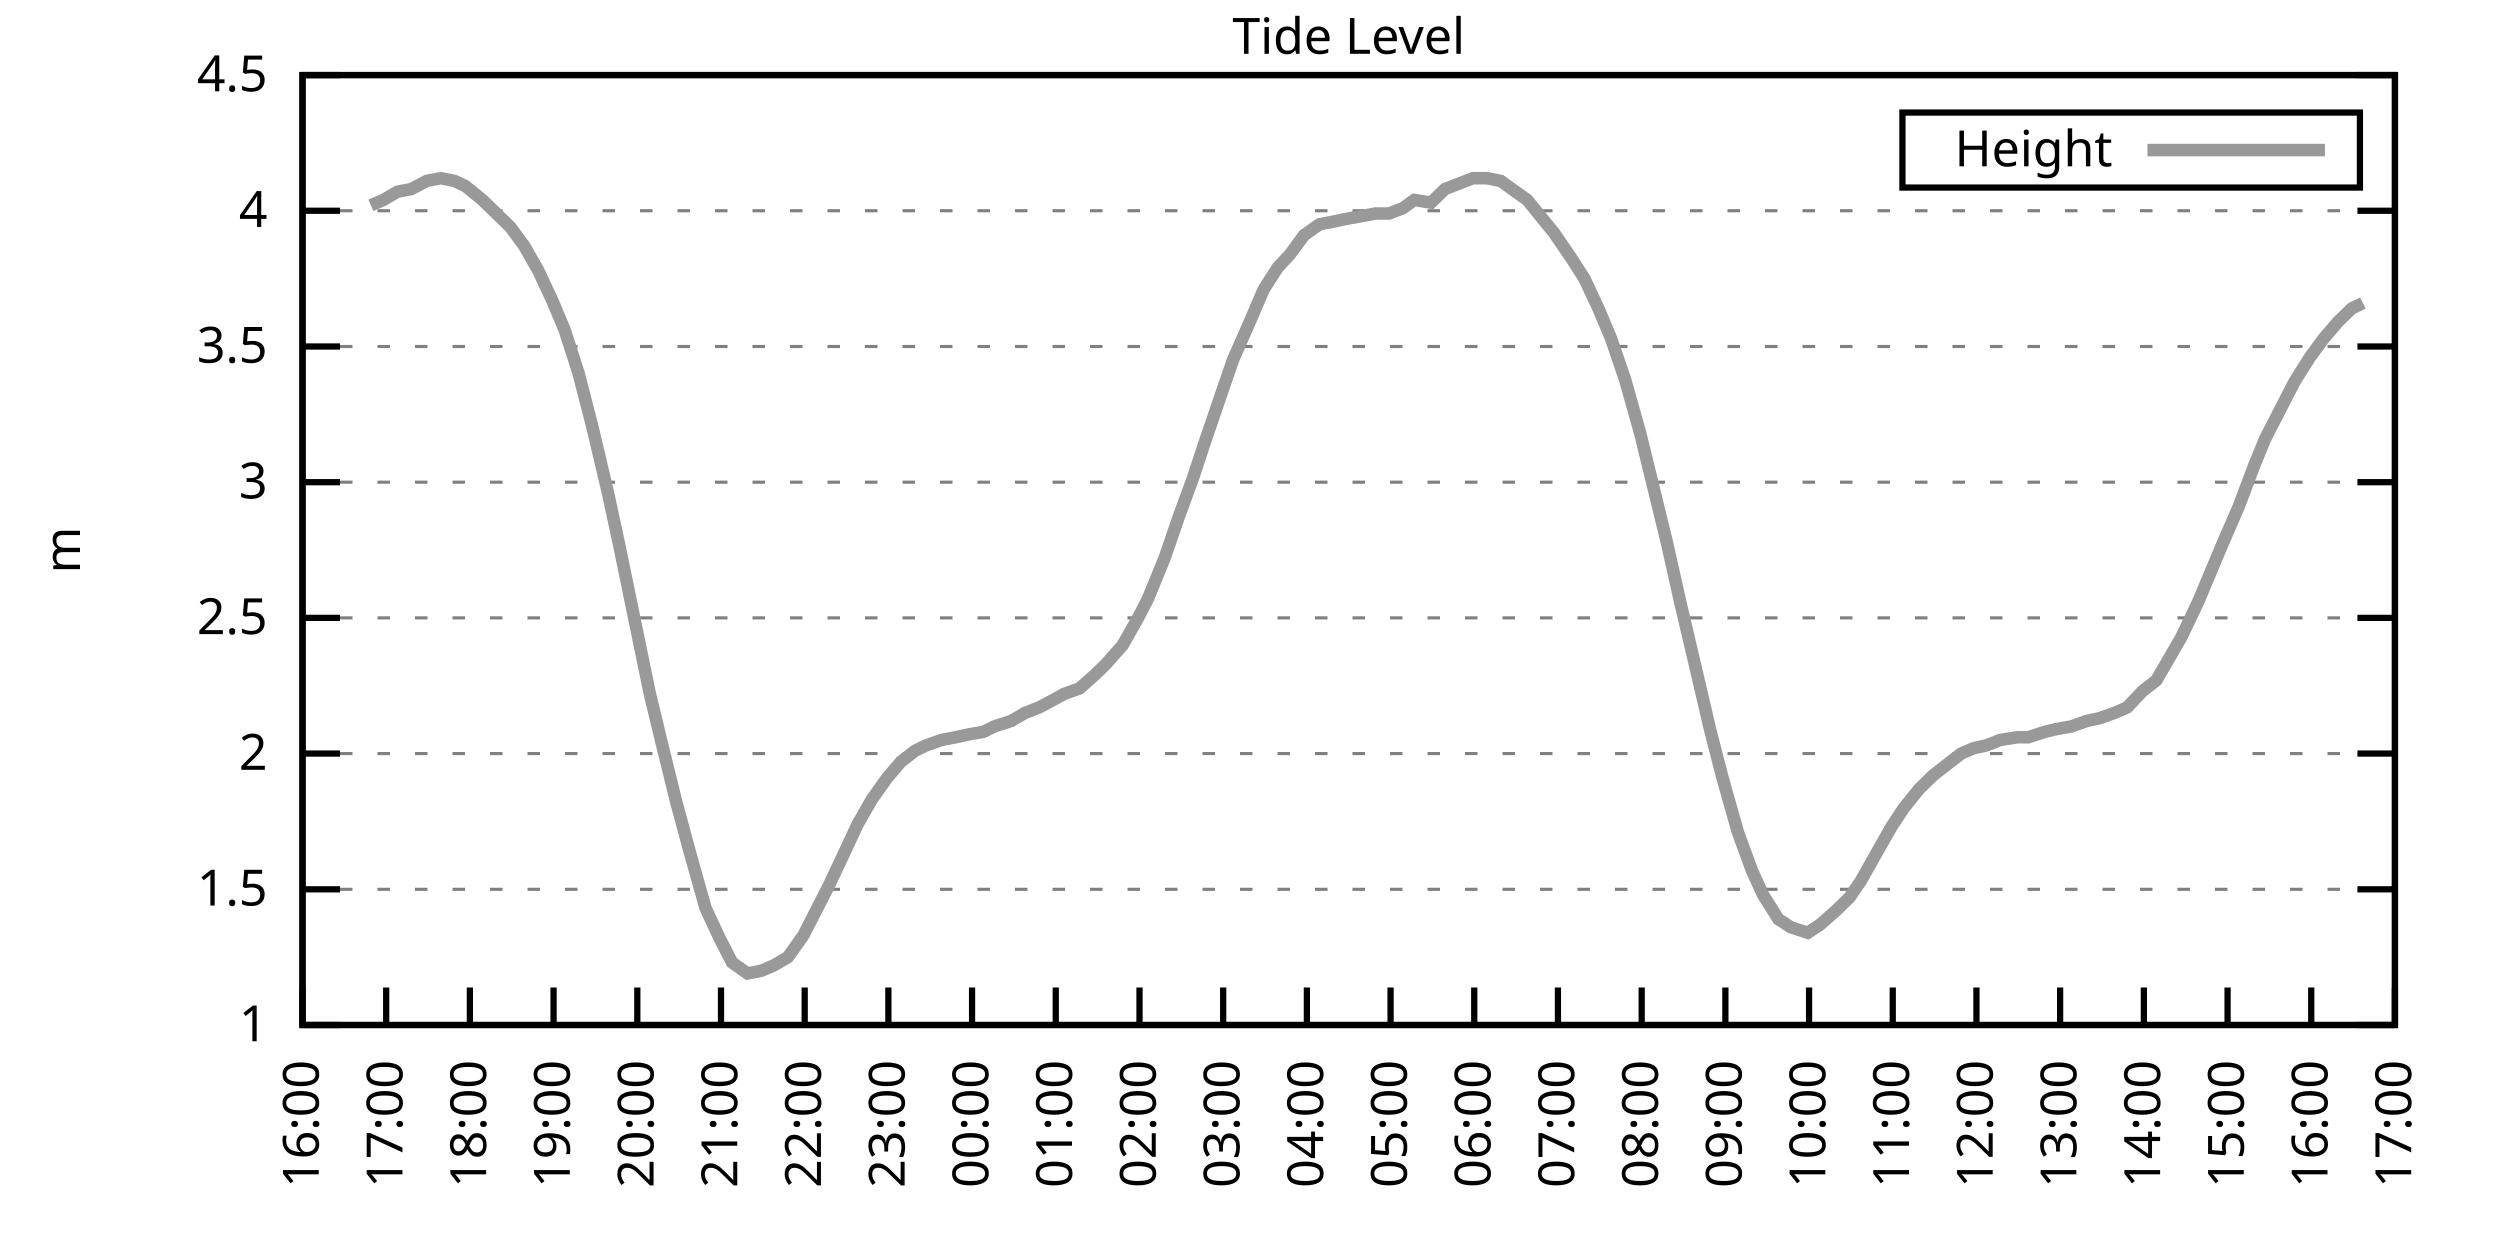
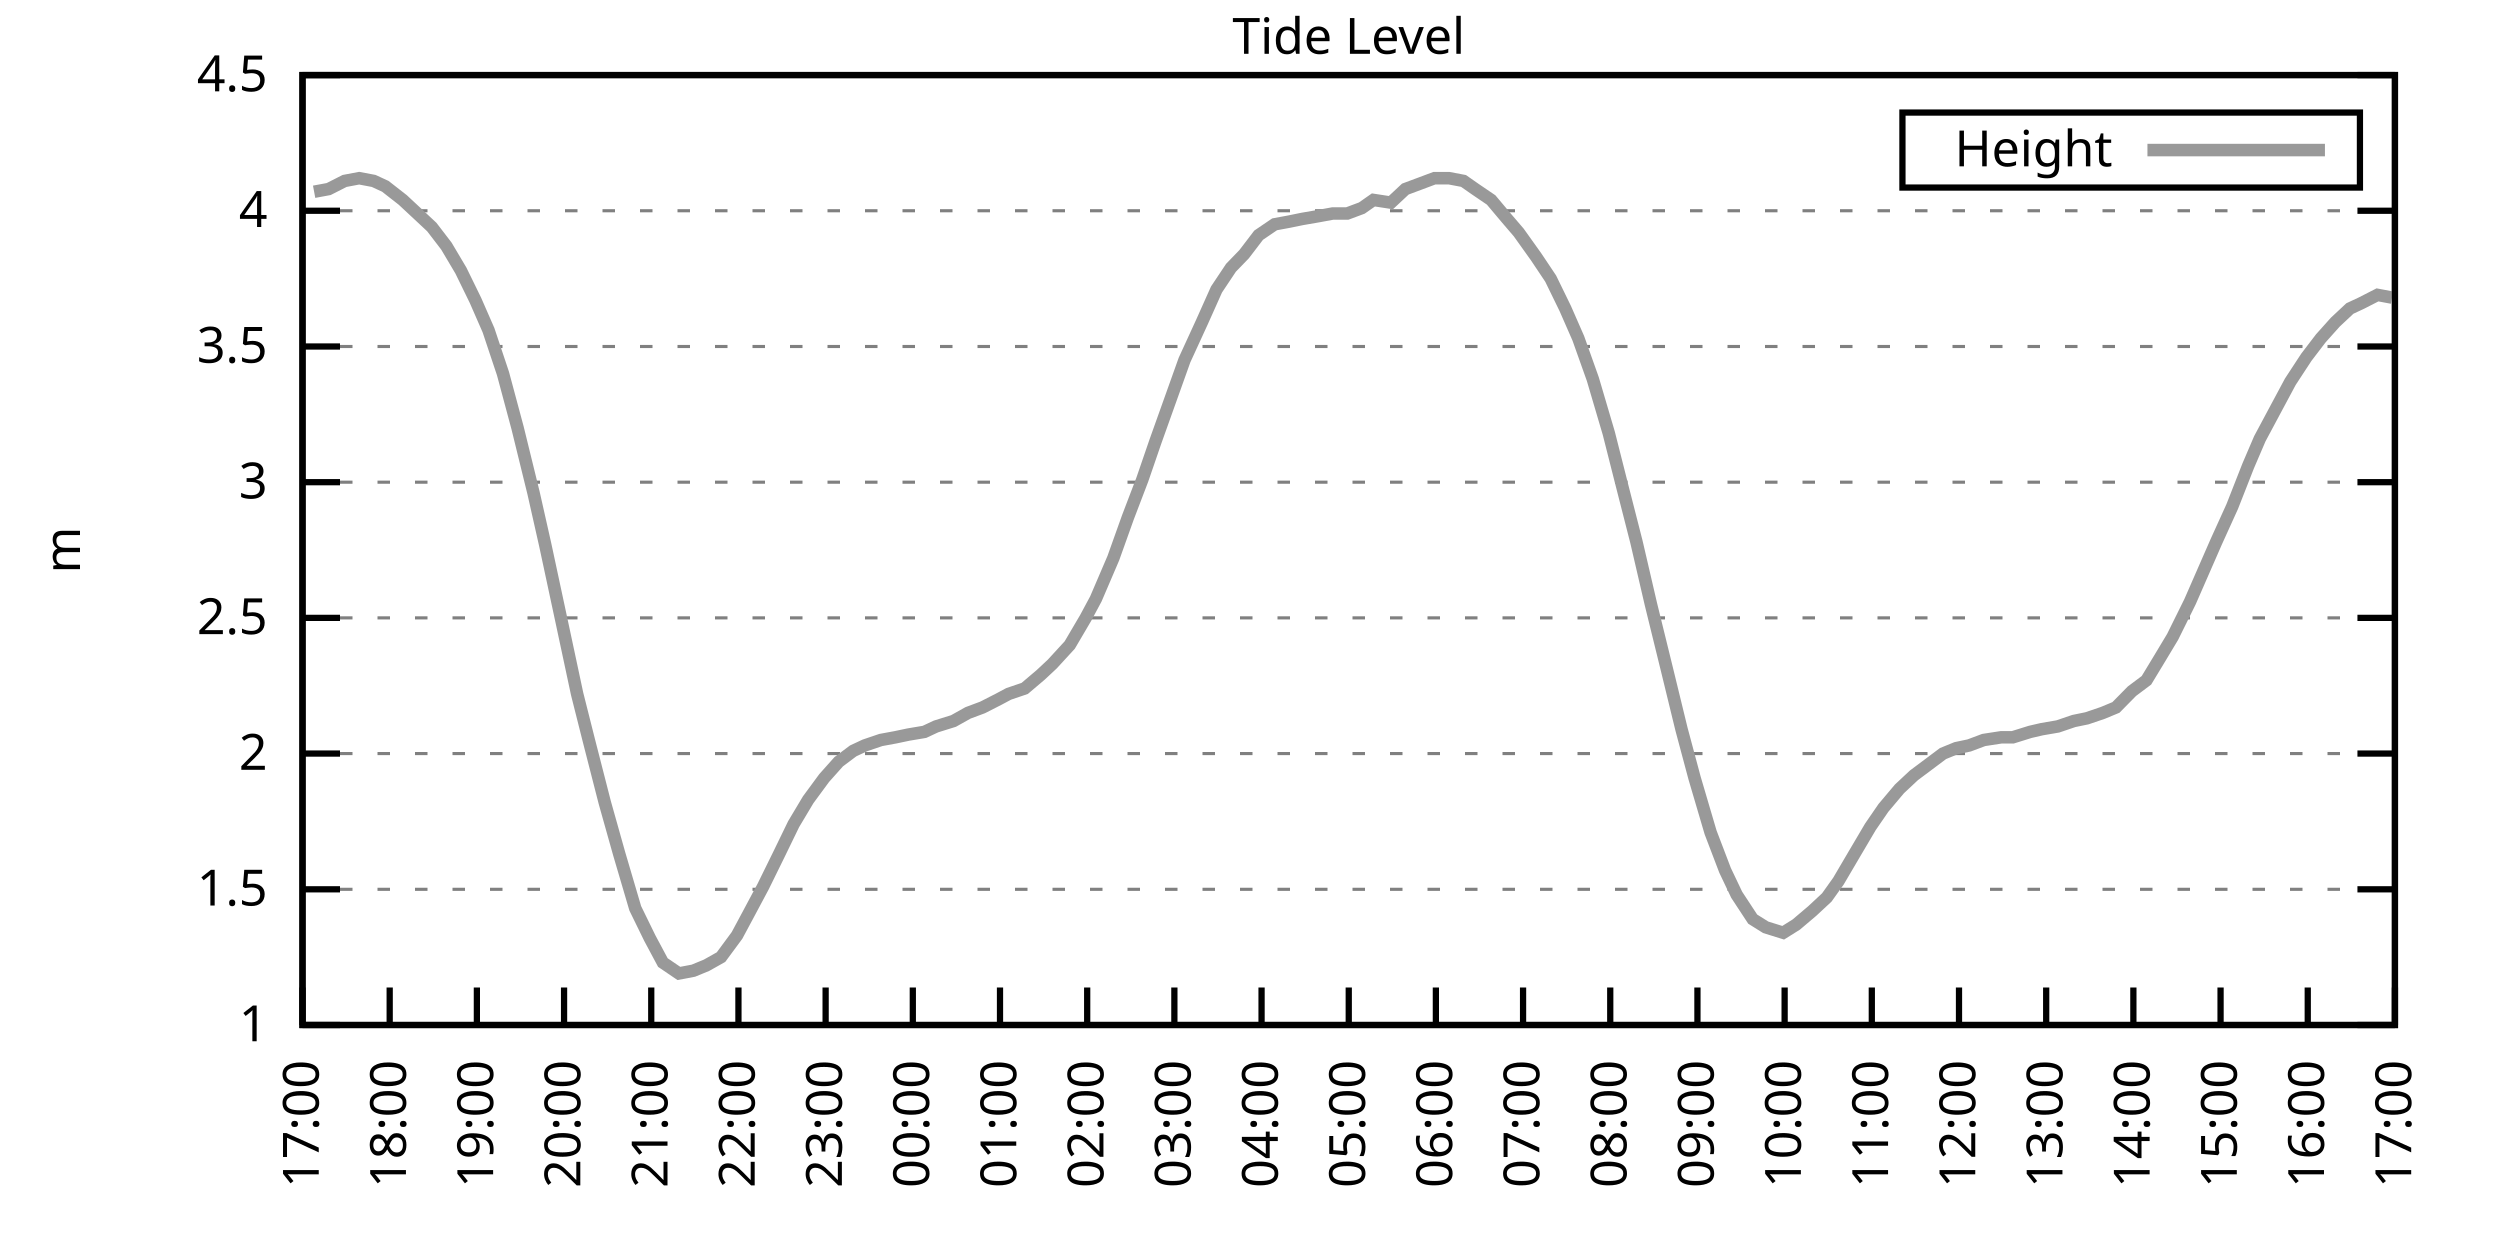
<svg xmlns="http://www.w3.org/2000/svg" xmlns:xlink="http://www.w3.org/1999/xlink" width="400" height="200" viewBox="0 0 400 200">
  <g id="gnuplot_canvas">
    <rect x="0" y="0" width="400" height="200" fill="none" />
    <defs>
      <circle id="gpDot" r="0.5" stroke-width="0.5" stroke="currentColor" />
      <path id="gpPt0" stroke-width="0.333" stroke="currentColor" d="M-1,0 h2 M0,-1 v2" />
      <path id="gpPt1" stroke-width="0.333" stroke="currentColor" d="M-1,-1 L1,1 M1,-1 L-1,1" />
      <path id="gpPt2" stroke-width="0.333" stroke="currentColor" d="M-1,0 L1,0 M0,-1 L0,1 M-1,-1 L1,1 M-1,1 L1,-1" />
      <rect id="gpPt3" stroke-width="0.333" stroke="currentColor" x="-1" y="-1" width="2" height="2" />
      <rect id="gpPt4" stroke-width="0.333" stroke="currentColor" fill="currentColor" x="-1" y="-1" width="2" height="2" />
      <circle id="gpPt5" stroke-width="0.333" stroke="currentColor" cx="0" cy="0" r="1" />
      <use xlink:href="#gpPt5" id="gpPt6" fill="currentColor" stroke="none" />
      <path id="gpPt7" stroke-width="0.333" stroke="currentColor" d="M0,-1.33 L-1.33,0.67 L1.33,0.67 z" />
      <use xlink:href="#gpPt7" id="gpPt8" fill="currentColor" stroke="none" />
      <use xlink:href="#gpPt7" id="gpPt9" stroke="currentColor" transform="rotate(180)" />
      <use xlink:href="#gpPt9" id="gpPt10" fill="currentColor" stroke="none" />
      <use xlink:href="#gpPt3" id="gpPt11" stroke="currentColor" transform="rotate(45)" />
      <use xlink:href="#gpPt11" id="gpPt12" fill="currentColor" stroke="none" />
      <path id="gpPt13" stroke-width="0.333" stroke="currentColor" d="M0,1.330 L1.265,0.411 L0.782,-1.067 L-0.782,-1.076 L-1.265,0.411 z" />
      <use xlink:href="#gpPt13" id="gpPt14" fill="currentColor" stroke="none" />
      <filter id="textbox" filterUnits="objectBoundingBox" x="0" y="0" height="1" width="1">
        <feFlood flood-color="white" flood-opacity="1" result="bgnd" />
        <feComposite in="SourceGraphic" in2="bgnd" operator="atop" />
      </filter>
      <filter id="greybox" filterUnits="objectBoundingBox" x="0" y="0" height="1" width="1">
        <feFlood flood-color="lightgrey" flood-opacity="1" result="grey" />
        <feComposite in="SourceGraphic" in2="grey" operator="atop" />
      </filter>
    </defs>
    <g fill="none" color="white" stroke="currentColor" stroke-width="1.00" stroke-linecap="butt" stroke-linejoin="miter">
</g>
    <g fill="none" color="black" stroke="currentColor" stroke-width="1.00" stroke-linecap="butt" stroke-linejoin="miter">
      <g stroke="none" shape-rendering="crispEdges">
        <polygon fill="rgb(255, 255, 255)" points="48.40,164.00 383.18,164.00 383.18,12.02 48.40,12.02 " />
      </g>
    </g>
    <g fill="none" color="black" stroke="currentColor" stroke-width="1.00" stroke-linecap="butt" stroke-linejoin="miter">
</g>
    <g fill="none" color="black" stroke="black" stroke-width="0.50" stroke-linecap="butt" stroke-linejoin="miter">
</g>
    <g fill="none" color="gray" stroke="currentColor" stroke-width="0.50" stroke-linecap="butt" stroke-linejoin="miter">
      <path stroke="gray" stroke-dasharray="2,4" class="gridline" d="M48.40,164.00 L383.19,164.00  " />
    </g>
    <g fill="none" color="gray" stroke="gray" stroke-width="1.00" stroke-linecap="butt" stroke-linejoin="miter">
</g>
    <g fill="none" color="black" stroke="currentColor" stroke-width="1.00" stroke-linecap="butt" stroke-linejoin="miter">
      <path stroke="black" d="M48.40,164.00 L54.40,164.00 M383.19,164.00 L377.19,164.00  " />
      <g transform="translate(42.80,166.60)" stroke="none" fill="black" font-family="Sans" font-size="8.00" text-anchor="end">
        <text>
          <tspan font-family="Sans"> 1</tspan>
        </text>
      </g>
    </g>
    <g fill="none" color="black" stroke="currentColor" stroke-width="1.00" stroke-linecap="butt" stroke-linejoin="miter">
</g>
    <g fill="none" color="black" stroke="black" stroke-width="0.50" stroke-linecap="butt" stroke-linejoin="miter">
</g>
    <g fill="none" color="gray" stroke="currentColor" stroke-width="0.50" stroke-linecap="butt" stroke-linejoin="miter">
      <path stroke="gray" stroke-dasharray="2,4" class="gridline" d="M48.40,142.29 L383.19,142.29  " />
    </g>
    <g fill="none" color="gray" stroke="gray" stroke-width="1.00" stroke-linecap="butt" stroke-linejoin="miter">
</g>
    <g fill="none" color="black" stroke="currentColor" stroke-width="1.00" stroke-linecap="butt" stroke-linejoin="miter">
      <path stroke="black" d="M48.40,142.29 L54.40,142.29 M383.19,142.29 L377.19,142.29  " />
      <g transform="translate(42.80,144.89)" stroke="none" fill="black" font-family="Sans" font-size="8.00" text-anchor="end">
        <text>
          <tspan font-family="Sans"> 1.5</tspan>
        </text>
      </g>
    </g>
    <g fill="none" color="black" stroke="currentColor" stroke-width="1.00" stroke-linecap="butt" stroke-linejoin="miter">
</g>
    <g fill="none" color="black" stroke="black" stroke-width="0.50" stroke-linecap="butt" stroke-linejoin="miter">
</g>
    <g fill="none" color="gray" stroke="currentColor" stroke-width="0.50" stroke-linecap="butt" stroke-linejoin="miter">
      <path stroke="gray" stroke-dasharray="2,4" class="gridline" d="M48.40,120.57 L383.19,120.57  " />
    </g>
    <g fill="none" color="gray" stroke="gray" stroke-width="1.00" stroke-linecap="butt" stroke-linejoin="miter">
</g>
    <g fill="none" color="black" stroke="currentColor" stroke-width="1.00" stroke-linecap="butt" stroke-linejoin="miter">
      <path stroke="black" d="M48.40,120.57 L54.40,120.57 M383.19,120.57 L377.19,120.57  " />
      <g transform="translate(42.80,123.17)" stroke="none" fill="black" font-family="Sans" font-size="8.00" text-anchor="end">
        <text>
          <tspan font-family="Sans"> 2</tspan>
        </text>
      </g>
    </g>
    <g fill="none" color="black" stroke="currentColor" stroke-width="1.00" stroke-linecap="butt" stroke-linejoin="miter">
</g>
    <g fill="none" color="black" stroke="black" stroke-width="0.50" stroke-linecap="butt" stroke-linejoin="miter">
</g>
    <g fill="none" color="gray" stroke="currentColor" stroke-width="0.50" stroke-linecap="butt" stroke-linejoin="miter">
      <path stroke="gray" stroke-dasharray="2,4" class="gridline" d="M48.40,98.86 L383.19,98.86  " />
    </g>
    <g fill="none" color="gray" stroke="gray" stroke-width="1.00" stroke-linecap="butt" stroke-linejoin="miter">
</g>
    <g fill="none" color="black" stroke="currentColor" stroke-width="1.00" stroke-linecap="butt" stroke-linejoin="miter">
      <path stroke="black" d="M48.40,98.86 L54.40,98.86 M383.19,98.86 L377.19,98.86  " />
      <g transform="translate(42.80,101.46)" stroke="none" fill="black" font-family="Sans" font-size="8.00" text-anchor="end">
        <text>
          <tspan font-family="Sans"> 2.5</tspan>
        </text>
      </g>
    </g>
    <g fill="none" color="black" stroke="currentColor" stroke-width="1.00" stroke-linecap="butt" stroke-linejoin="miter">
</g>
    <g fill="none" color="black" stroke="black" stroke-width="0.50" stroke-linecap="butt" stroke-linejoin="miter">
</g>
    <g fill="none" color="gray" stroke="currentColor" stroke-width="0.50" stroke-linecap="butt" stroke-linejoin="miter">
      <path stroke="gray" stroke-dasharray="2,4" class="gridline" d="M48.40,77.15 L383.19,77.15  " />
    </g>
    <g fill="none" color="gray" stroke="gray" stroke-width="1.00" stroke-linecap="butt" stroke-linejoin="miter">
</g>
    <g fill="none" color="black" stroke="currentColor" stroke-width="1.00" stroke-linecap="butt" stroke-linejoin="miter">
      <path stroke="black" d="M48.40,77.15 L54.40,77.15 M383.19,77.15 L377.19,77.15  " />
      <g transform="translate(42.80,79.75)" stroke="none" fill="black" font-family="Sans" font-size="8.00" text-anchor="end">
        <text>
          <tspan font-family="Sans"> 3</tspan>
        </text>
      </g>
    </g>
    <g fill="none" color="black" stroke="currentColor" stroke-width="1.00" stroke-linecap="butt" stroke-linejoin="miter">
</g>
    <g fill="none" color="black" stroke="black" stroke-width="0.50" stroke-linecap="butt" stroke-linejoin="miter">
</g>
    <g fill="none" color="gray" stroke="currentColor" stroke-width="0.50" stroke-linecap="butt" stroke-linejoin="miter">
      <path stroke="gray" stroke-dasharray="2,4" class="gridline" d="M48.40,55.44 L383.19,55.44  " />
    </g>
    <g fill="none" color="gray" stroke="gray" stroke-width="1.00" stroke-linecap="butt" stroke-linejoin="miter">
</g>
    <g fill="none" color="black" stroke="currentColor" stroke-width="1.00" stroke-linecap="butt" stroke-linejoin="miter">
      <path stroke="black" d="M48.40,55.44 L54.40,55.44 M383.19,55.44 L377.19,55.44  " />
      <g transform="translate(42.80,58.04)" stroke="none" fill="black" font-family="Sans" font-size="8.00" text-anchor="end">
        <text>
          <tspan font-family="Sans"> 3.5</tspan>
        </text>
      </g>
    </g>
    <g fill="none" color="black" stroke="currentColor" stroke-width="1.00" stroke-linecap="butt" stroke-linejoin="miter">
</g>
    <g fill="none" color="black" stroke="black" stroke-width="0.50" stroke-linecap="butt" stroke-linejoin="miter">
</g>
    <g fill="none" color="gray" stroke="currentColor" stroke-width="0.50" stroke-linecap="butt" stroke-linejoin="miter">
      <path stroke="gray" stroke-dasharray="2,4" class="gridline" d="M48.40,33.72 L383.19,33.72  " />
    </g>
    <g fill="none" color="gray" stroke="gray" stroke-width="1.00" stroke-linecap="butt" stroke-linejoin="miter">
</g>
    <g fill="none" color="black" stroke="currentColor" stroke-width="1.00" stroke-linecap="butt" stroke-linejoin="miter">
      <path stroke="black" d="M48.40,33.72 L54.40,33.72 M383.19,33.72 L377.19,33.72  " />
      <g transform="translate(42.80,36.32)" stroke="none" fill="black" font-family="Sans" font-size="8.00" text-anchor="end">
        <text>
          <tspan font-family="Sans"> 4</tspan>
        </text>
      </g>
    </g>
    <g fill="none" color="black" stroke="currentColor" stroke-width="1.00" stroke-linecap="butt" stroke-linejoin="miter">
</g>
    <g fill="none" color="black" stroke="black" stroke-width="0.50" stroke-linecap="butt" stroke-linejoin="miter">
</g>
    <g fill="none" color="gray" stroke="currentColor" stroke-width="0.50" stroke-linecap="butt" stroke-linejoin="miter">
      <path stroke="gray" stroke-dasharray="2,4" class="gridline" d="M48.40,12.01 L383.19,12.01  " />
    </g>
    <g fill="none" color="gray" stroke="gray" stroke-width="1.00" stroke-linecap="butt" stroke-linejoin="miter">
</g>
    <g fill="none" color="black" stroke="currentColor" stroke-width="1.00" stroke-linecap="butt" stroke-linejoin="miter">
      <path stroke="black" d="M48.40,12.01 L54.40,12.01 M383.19,12.01 L377.19,12.01  " />
      <g transform="translate(42.80,14.61)" stroke="none" fill="black" font-family="Sans" font-size="8.00" text-anchor="end">
        <text>
          <tspan font-family="Sans"> 4.5</tspan>
        </text>
      </g>
    </g>
    <g fill="none" color="black" stroke="currentColor" stroke-width="1.00" stroke-linecap="butt" stroke-linejoin="miter">
      <path stroke="black" d="M48.40,164.00 L48.40,158.00  " />
      <g transform="translate(51.00,169.60) rotate(270.00)" stroke="none" fill="black" font-family="Sans" font-size="8.00" text-anchor="end">
        <text>
-           <tspan font-family="Sans">16:00</tspan>
-         </text>
-       </g>
-     </g>
-     <g fill="none" color="black" stroke="currentColor" stroke-width="1.00" stroke-linecap="butt" stroke-linejoin="miter">
-       <path stroke="black" d="M61.79,164.00 L61.79,158.00  " />
-       <g transform="translate(64.39,169.60) rotate(270.00)" stroke="none" fill="black" font-family="Sans" font-size="8.00" text-anchor="end">
-         <text>
          <tspan font-family="Sans">17:00</tspan>
        </text>
      </g>
    </g>
    <g fill="none" color="black" stroke="currentColor" stroke-width="1.00" stroke-linecap="butt" stroke-linejoin="miter">
-       <path stroke="black" d="M75.18,164.00 L75.18,158.00  " />
-       <g transform="translate(77.78,169.60) rotate(270.00)" stroke="none" fill="black" font-family="Sans" font-size="8.00" text-anchor="end">
+       <path stroke="black" d="M62.35,164.00 L62.35,158.00  " />
+       <g transform="translate(64.95,169.60) rotate(270.00)" stroke="none" fill="black" font-family="Sans" font-size="8.00" text-anchor="end">
        <text>
          <tspan font-family="Sans">18:00</tspan>
        </text>
      </g>
    </g>
    <g fill="none" color="black" stroke="currentColor" stroke-width="1.00" stroke-linecap="butt" stroke-linejoin="miter">
-       <path stroke="black" d="M88.57,164.00 L88.57,158.00  " />
-       <g transform="translate(91.17,169.60) rotate(270.00)" stroke="none" fill="black" font-family="Sans" font-size="8.00" text-anchor="end">
+       <path stroke="black" d="M76.30,164.00 L76.30,158.00  " />
+       <g transform="translate(78.90,169.60) rotate(270.00)" stroke="none" fill="black" font-family="Sans" font-size="8.00" text-anchor="end">
        <text>
          <tspan font-family="Sans">19:00</tspan>
        </text>
      </g>
    </g>
    <g fill="none" color="black" stroke="currentColor" stroke-width="1.00" stroke-linecap="butt" stroke-linejoin="miter">
-       <path stroke="black" d="M101.97,164.00 L101.97,158.00  " />
-       <g transform="translate(104.57,169.60) rotate(270.00)" stroke="none" fill="black" font-family="Sans" font-size="8.00" text-anchor="end">
+       <path stroke="black" d="M90.25,164.00 L90.25,158.00  " />
+       <g transform="translate(92.85,169.60) rotate(270.00)" stroke="none" fill="black" font-family="Sans" font-size="8.00" text-anchor="end">
        <text>
          <tspan font-family="Sans">20:00</tspan>
        </text>
      </g>
    </g>
    <g fill="none" color="black" stroke="currentColor" stroke-width="1.00" stroke-linecap="butt" stroke-linejoin="miter">
-       <path stroke="black" d="M115.36,164.00 L115.36,158.00  " />
-       <g transform="translate(117.96,169.60) rotate(270.00)" stroke="none" fill="black" font-family="Sans" font-size="8.00" text-anchor="end">
+       <path stroke="black" d="M104.20,164.00 L104.20,158.00  " />
+       <g transform="translate(106.80,169.60) rotate(270.00)" stroke="none" fill="black" font-family="Sans" font-size="8.00" text-anchor="end">
        <text>
          <tspan font-family="Sans">21:00</tspan>
        </text>
      </g>
    </g>
    <g fill="none" color="black" stroke="currentColor" stroke-width="1.00" stroke-linecap="butt" stroke-linejoin="miter">
-       <path stroke="black" d="M128.75,164.00 L128.75,158.00  " />
-       <g transform="translate(131.35,169.60) rotate(270.00)" stroke="none" fill="black" font-family="Sans" font-size="8.00" text-anchor="end">
+       <path stroke="black" d="M118.15,164.00 L118.15,158.00  " />
+       <g transform="translate(120.75,169.60) rotate(270.00)" stroke="none" fill="black" font-family="Sans" font-size="8.00" text-anchor="end">
        <text>
          <tspan font-family="Sans">22:00</tspan>
        </text>
      </g>
    </g>
    <g fill="none" color="black" stroke="currentColor" stroke-width="1.00" stroke-linecap="butt" stroke-linejoin="miter">
-       <path stroke="black" d="M142.14,164.00 L142.14,158.00  " />
-       <g transform="translate(144.74,169.60) rotate(270.00)" stroke="none" fill="black" font-family="Sans" font-size="8.00" text-anchor="end">
+       <path stroke="black" d="M132.10,164.00 L132.10,158.00  " />
+       <g transform="translate(134.70,169.60) rotate(270.00)" stroke="none" fill="black" font-family="Sans" font-size="8.00" text-anchor="end">
        <text>
          <tspan font-family="Sans">23:00</tspan>
        </text>
      </g>
    </g>
    <g fill="none" color="black" stroke="currentColor" stroke-width="1.00" stroke-linecap="butt" stroke-linejoin="miter">
-       <path stroke="black" d="M155.53,164.00 L155.53,158.00  " />
-       <g transform="translate(158.13,169.60) rotate(270.00)" stroke="none" fill="black" font-family="Sans" font-size="8.00" text-anchor="end">
+       <path stroke="black" d="M146.05,164.00 L146.05,158.00  " />
+       <g transform="translate(148.65,169.60) rotate(270.00)" stroke="none" fill="black" font-family="Sans" font-size="8.00" text-anchor="end">
        <text>
          <tspan font-family="Sans">00:00</tspan>
        </text>
      </g>
    </g>
    <g fill="none" color="black" stroke="currentColor" stroke-width="1.00" stroke-linecap="butt" stroke-linejoin="miter">
-       <path stroke="black" d="M168.92,164.00 L168.92,158.00  " />
-       <g transform="translate(171.52,169.60) rotate(270.00)" stroke="none" fill="black" font-family="Sans" font-size="8.00" text-anchor="end">
+       <path stroke="black" d="M160.00,164.00 L160.00,158.00  " />
+       <g transform="translate(162.60,169.60) rotate(270.00)" stroke="none" fill="black" font-family="Sans" font-size="8.00" text-anchor="end">
        <text>
          <tspan font-family="Sans">01:00</tspan>
        </text>
      </g>
    </g>
    <g fill="none" color="black" stroke="currentColor" stroke-width="1.00" stroke-linecap="butt" stroke-linejoin="miter">
-       <path stroke="black" d="M182.32,164.00 L182.32,158.00  " />
-       <g transform="translate(184.92,169.60) rotate(270.00)" stroke="none" fill="black" font-family="Sans" font-size="8.00" text-anchor="end">
+       <path stroke="black" d="M173.95,164.00 L173.95,158.00  " />
+       <g transform="translate(176.55,169.60) rotate(270.00)" stroke="none" fill="black" font-family="Sans" font-size="8.00" text-anchor="end">
        <text>
          <tspan font-family="Sans">02:00</tspan>
        </text>
      </g>
    </g>
    <g fill="none" color="black" stroke="currentColor" stroke-width="1.00" stroke-linecap="butt" stroke-linejoin="miter">
-       <path stroke="black" d="M195.71,164.00 L195.71,158.00  " />
-       <g transform="translate(198.31,169.60) rotate(270.00)" stroke="none" fill="black" font-family="Sans" font-size="8.00" text-anchor="end">
+       <path stroke="black" d="M187.90,164.00 L187.90,158.00  " />
+       <g transform="translate(190.50,169.60) rotate(270.00)" stroke="none" fill="black" font-family="Sans" font-size="8.00" text-anchor="end">
        <text>
          <tspan font-family="Sans">03:00</tspan>
        </text>
      </g>
    </g>
    <g fill="none" color="black" stroke="currentColor" stroke-width="1.00" stroke-linecap="butt" stroke-linejoin="miter">
-       <path stroke="black" d="M209.10,164.00 L209.10,158.00  " />
-       <g transform="translate(211.70,169.60) rotate(270.00)" stroke="none" fill="black" font-family="Sans" font-size="8.00" text-anchor="end">
+       <path stroke="black" d="M201.85,164.00 L201.85,158.00  " />
+       <g transform="translate(204.45,169.60) rotate(270.00)" stroke="none" fill="black" font-family="Sans" font-size="8.00" text-anchor="end">
        <text>
          <tspan font-family="Sans">04:00</tspan>
        </text>
      </g>
    </g>
    <g fill="none" color="black" stroke="currentColor" stroke-width="1.00" stroke-linecap="butt" stroke-linejoin="miter">
-       <path stroke="black" d="M222.49,164.00 L222.49,158.00  " />
-       <g transform="translate(225.09,169.60) rotate(270.00)" stroke="none" fill="black" font-family="Sans" font-size="8.00" text-anchor="end">
+       <path stroke="black" d="M215.80,164.00 L215.80,158.00  " />
+       <g transform="translate(218.40,169.60) rotate(270.00)" stroke="none" fill="black" font-family="Sans" font-size="8.00" text-anchor="end">
        <text>
          <tspan font-family="Sans">05:00</tspan>
        </text>
      </g>
    </g>
    <g fill="none" color="black" stroke="currentColor" stroke-width="1.00" stroke-linecap="butt" stroke-linejoin="miter">
-       <path stroke="black" d="M235.88,164.00 L235.88,158.00  " />
-       <g transform="translate(238.48,169.60) rotate(270.00)" stroke="none" fill="black" font-family="Sans" font-size="8.00" text-anchor="end">
+       <path stroke="black" d="M229.74,164.00 L229.74,158.00  " />
+       <g transform="translate(232.34,169.60) rotate(270.00)" stroke="none" fill="black" font-family="Sans" font-size="8.00" text-anchor="end">
        <text>
          <tspan font-family="Sans">06:00</tspan>
        </text>
      </g>
    </g>
    <g fill="none" color="black" stroke="currentColor" stroke-width="1.00" stroke-linecap="butt" stroke-linejoin="miter">
-       <path stroke="black" d="M249.27,164.00 L249.27,158.00  " />
-       <g transform="translate(251.87,169.60) rotate(270.00)" stroke="none" fill="black" font-family="Sans" font-size="8.00" text-anchor="end">
+       <path stroke="black" d="M243.69,164.00 L243.69,158.00  " />
+       <g transform="translate(246.29,169.60) rotate(270.00)" stroke="none" fill="black" font-family="Sans" font-size="8.00" text-anchor="end">
        <text>
          <tspan font-family="Sans">07:00</tspan>
        </text>
      </g>
    </g>
    <g fill="none" color="black" stroke="currentColor" stroke-width="1.00" stroke-linecap="butt" stroke-linejoin="miter">
-       <path stroke="black" d="M262.67,164.00 L262.67,158.00  " />
-       <g transform="translate(265.27,169.60) rotate(270.00)" stroke="none" fill="black" font-family="Sans" font-size="8.00" text-anchor="end">
+       <path stroke="black" d="M257.64,164.00 L257.64,158.00  " />
+       <g transform="translate(260.24,169.60) rotate(270.00)" stroke="none" fill="black" font-family="Sans" font-size="8.00" text-anchor="end">
        <text>
          <tspan font-family="Sans">08:00</tspan>
        </text>
      </g>
    </g>
    <g fill="none" color="black" stroke="currentColor" stroke-width="1.00" stroke-linecap="butt" stroke-linejoin="miter">
-       <path stroke="black" d="M276.06,164.00 L276.06,158.00  " />
-       <g transform="translate(278.66,169.60) rotate(270.00)" stroke="none" fill="black" font-family="Sans" font-size="8.00" text-anchor="end">
+       <path stroke="black" d="M271.59,164.00 L271.59,158.00  " />
+       <g transform="translate(274.19,169.60) rotate(270.00)" stroke="none" fill="black" font-family="Sans" font-size="8.00" text-anchor="end">
        <text>
          <tspan font-family="Sans">09:00</tspan>
        </text>
      </g>
    </g>
    <g fill="none" color="black" stroke="currentColor" stroke-width="1.00" stroke-linecap="butt" stroke-linejoin="miter">
-       <path stroke="black" d="M289.45,164.00 L289.45,158.00  " />
-       <g transform="translate(292.05,169.60) rotate(270.00)" stroke="none" fill="black" font-family="Sans" font-size="8.00" text-anchor="end">
+       <path stroke="black" d="M285.54,164.00 L285.54,158.00  " />
+       <g transform="translate(288.14,169.60) rotate(270.00)" stroke="none" fill="black" font-family="Sans" font-size="8.00" text-anchor="end">
        <text>
          <tspan font-family="Sans">10:00</tspan>
        </text>
      </g>
    </g>
    <g fill="none" color="black" stroke="currentColor" stroke-width="1.00" stroke-linecap="butt" stroke-linejoin="miter">
-       <path stroke="black" d="M302.84,164.00 L302.84,158.00  " />
-       <g transform="translate(305.44,169.60) rotate(270.00)" stroke="none" fill="black" font-family="Sans" font-size="8.00" text-anchor="end">
+       <path stroke="black" d="M299.49,164.00 L299.49,158.00  " />
+       <g transform="translate(302.09,169.60) rotate(270.00)" stroke="none" fill="black" font-family="Sans" font-size="8.00" text-anchor="end">
        <text>
          <tspan font-family="Sans">11:00</tspan>
        </text>
      </g>
    </g>
    <g fill="none" color="black" stroke="currentColor" stroke-width="1.00" stroke-linecap="butt" stroke-linejoin="miter">
-       <path stroke="black" d="M316.23,164.00 L316.23,158.00  " />
-       <g transform="translate(318.83,169.60) rotate(270.00)" stroke="none" fill="black" font-family="Sans" font-size="8.00" text-anchor="end">
+       <path stroke="black" d="M313.44,164.00 L313.44,158.00  " />
+       <g transform="translate(316.04,169.60) rotate(270.00)" stroke="none" fill="black" font-family="Sans" font-size="8.00" text-anchor="end">
        <text>
          <tspan font-family="Sans">12:00</tspan>
        </text>
      </g>
    </g>
    <g fill="none" color="black" stroke="currentColor" stroke-width="1.00" stroke-linecap="butt" stroke-linejoin="miter">
-       <path stroke="black" d="M329.62,164.00 L329.62,158.00  " />
-       <g transform="translate(332.22,169.60) rotate(270.00)" stroke="none" fill="black" font-family="Sans" font-size="8.00" text-anchor="end">
+       <path stroke="black" d="M327.39,164.00 L327.39,158.00  " />
+       <g transform="translate(329.99,169.60) rotate(270.00)" stroke="none" fill="black" font-family="Sans" font-size="8.00" text-anchor="end">
        <text>
          <tspan font-family="Sans">13:00</tspan>
        </text>
      </g>
    </g>
    <g fill="none" color="black" stroke="currentColor" stroke-width="1.00" stroke-linecap="butt" stroke-linejoin="miter">
-       <path stroke="black" d="M343.02,164.00 L343.02,158.00  " />
-       <g transform="translate(345.62,169.60) rotate(270.00)" stroke="none" fill="black" font-family="Sans" font-size="8.00" text-anchor="end">
+       <path stroke="black" d="M341.34,164.00 L341.34,158.00  " />
+       <g transform="translate(343.94,169.60) rotate(270.00)" stroke="none" fill="black" font-family="Sans" font-size="8.00" text-anchor="end">
        <text>
          <tspan font-family="Sans">14:00</tspan>
        </text>
      </g>
    </g>
    <g fill="none" color="black" stroke="currentColor" stroke-width="1.00" stroke-linecap="butt" stroke-linejoin="miter">
-       <path stroke="black" d="M356.41,164.00 L356.41,158.00  " />
-       <g transform="translate(359.01,169.60) rotate(270.00)" stroke="none" fill="black" font-family="Sans" font-size="8.00" text-anchor="end">
+       <path stroke="black" d="M355.29,164.00 L355.29,158.00  " />
+       <g transform="translate(357.89,169.60) rotate(270.00)" stroke="none" fill="black" font-family="Sans" font-size="8.00" text-anchor="end">
        <text>
          <tspan font-family="Sans">15:00</tspan>
        </text>
      </g>
    </g>
    <g fill="none" color="black" stroke="currentColor" stroke-width="1.00" stroke-linecap="butt" stroke-linejoin="miter">
-       <path stroke="black" d="M369.80,164.00 L369.80,158.00  " />
-       <g transform="translate(372.40,169.60) rotate(270.00)" stroke="none" fill="black" font-family="Sans" font-size="8.00" text-anchor="end">
+       <path stroke="black" d="M369.24,164.00 L369.24,158.00  " />
+       <g transform="translate(371.84,169.60) rotate(270.00)" stroke="none" fill="black" font-family="Sans" font-size="8.00" text-anchor="end">
        <text>
          <tspan font-family="Sans">16:00</tspan>
        </text>
      </g>
    </g>
    <g fill="none" color="black" stroke="currentColor" stroke-width="1.00" stroke-linecap="butt" stroke-linejoin="miter">
      <path stroke="black" d="M383.19,164.00 L383.19,158.00  " />
      <g transform="translate(385.79,169.60) rotate(270.00)" stroke="none" fill="black" font-family="Sans" font-size="8.00" text-anchor="end">
        <text>
          <tspan font-family="Sans">17:00</tspan>
        </text>
      </g>
    </g>
    <g fill="none" color="black" stroke="currentColor" stroke-width="1.00" stroke-linecap="butt" stroke-linejoin="miter">
</g>
    <g fill="none" color="black" stroke="currentColor" stroke-width="1.00" stroke-linecap="butt" stroke-linejoin="miter">
      <path stroke="black" d="M48.40,12.01 L48.40,164.00 L383.19,164.00 L383.19,12.01 L48.40,12.01 Z  " />
    </g>
    <g fill="none" color="black" stroke="currentColor" stroke-width="1.00" stroke-linecap="butt" stroke-linejoin="miter">
</g>
    <g fill="none" color="black" stroke="currentColor" stroke-width="1.00" stroke-linecap="butt" stroke-linejoin="miter">
      <path stroke="black" d="M304.39,30.01 L304.39,18.01 L377.59,18.01 L377.59,30.01 L304.39,30.01 Z  " />
    </g>
    <g id="Tide_level_plot_1">
      <g fill="none" color="white" stroke="black" stroke-width="2.00" stroke-linecap="butt" stroke-linejoin="miter">
</g>
      <g fill="none" color="black" stroke="currentColor" stroke-width="2.00" stroke-linecap="butt" stroke-linejoin="miter">
        <g transform="translate(337.99,26.61)" stroke="none" fill="black" font-family="Sans" font-size="8.00" text-anchor="end">
          <text>
            <tspan font-family="Sans">Height</tspan>
          </text>
        </g>
      </g>
      <g fill="none" color="black" stroke="currentColor" stroke-width="2.00" stroke-linecap="butt" stroke-linejoin="miter">
-         <path stroke="rgb(153, 153, 153)" d="M343.59,24.01 L371.99,24.01 M59.34,32.85 L61.35,31.99 L63.58,30.68 L65.81,30.25 L68.26,28.95 L70.50,28.51   L72.73,28.95 L74.51,29.81 L77.19,31.99 L79.42,34.16 L81.66,36.33 L83.89,39.37 L86.12,43.28 L88.35,48.05   L90.36,52.83 L92.59,59.78 L94.82,68.46 L97.28,78.89 L99.06,87.14 L101.74,100.16 L103.98,111.02 L105.76,118.40   L108.22,128.39 L110.45,136.64 L112.90,145.33 L115.13,150.10 L117.14,154.01 L119.60,155.75 L121.83,155.31 L123.84,154.45   L126.07,153.14 L128.53,149.67 L130.31,146.20 L132.54,141.85 L135.00,136.64 L137.23,131.86 L139.46,127.96 L141.92,124.48   L144.15,121.88 L146.38,120.14 L148.17,119.27 L150.62,118.40 L152.85,117.97 L154.86,117.53 L157.32,117.10 L159.10,116.23   L161.78,115.36 L164.01,114.06 L166.25,113.19 L168.70,111.89 L170.26,111.02 L172.72,110.15 L175.17,107.98 L176.96,106.24   L179.64,103.20 L182.09,98.86 L183.66,95.82 L186.33,89.31 L188.57,82.79 L190.80,76.71 L192.81,70.63 L195.48,62.82   L197.27,57.61 L199.95,51.53 L202.18,46.32 L204.41,42.84 L206.42,40.67 L208.65,37.63 L211.11,35.89 L213.34,35.46   L215.35,35.03 L217.80,34.59 L220.04,34.16 L222.27,34.16 L224.50,33.29 L226.29,31.99 L228.96,32.42 L231.20,30.25   L233.43,29.38 L235.66,28.51 L237.89,28.51 L240.12,28.95 L241.91,30.25 L244.36,31.99 L246.82,35.03 L248.60,37.20   L251.28,41.11 L253.51,44.58 L255.75,49.36 L257.76,54.13 L259.99,60.65 L262.44,69.33 L264.45,77.58 L266.68,86.70   L268.92,96.69 L271.37,107.11 L273.60,116.67 L275.61,124.48 L278.07,133.17 L280.30,139.25 L282.08,143.16 L284.54,147.06   L286.55,148.37 L289.23,149.24 L291.23,147.93 L293.69,145.76 L295.92,143.59 L297.71,140.98 L300.16,136.64 L302.62,132.30   L304.63,129.26 L307.08,126.22 L309.31,124.05 L311.54,122.31 L313.78,120.57 L315.79,119.71 L317.79,119.27 L320.03,118.40   L322.70,117.97 L324.49,117.97 L327.17,117.10 L328.95,116.67 L331.41,116.23 L333.86,115.36 L335.87,114.93 L338.33,114.06   L340.34,113.19 L342.79,110.59 L345.02,108.85 L347.03,105.38 L349.04,101.90 L351.72,96.26 L353.73,91.48 L355.74,86.70   L358.19,81.06 L360.65,74.54 L362.43,70.20 L364.66,65.86 L367.12,61.08 L369.58,57.17 L371.81,54.13 L374.04,51.53   L376.27,49.36 L378.06,48.49  " />
+         <path stroke="rgb(153, 153, 153)" d="M343.59,24.01 L371.99,24.01 M50.26,30.68 L52.58,30.25 L55.14,28.95 L57.47,28.51 L59.79,28.95 L61.65,29.81   L64.44,31.99 L66.77,34.16 L69.09,36.33 L71.42,39.37 L73.74,43.28 L76.07,48.05 L78.16,52.83 L80.48,59.78   L82.81,68.46 L85.37,78.89 L87.23,87.14 L90.02,100.16 L92.34,111.02 L94.20,118.40 L96.76,128.39 L99.08,136.64   L101.64,145.33 L103.97,150.10 L106.06,154.01 L108.62,155.75 L110.94,155.31 L113.03,154.45 L115.36,153.14 L117.92,149.67   L119.78,146.20 L122.10,141.85 L124.66,136.64 L126.98,131.86 L129.31,127.96 L131.87,124.48 L134.19,121.88 L136.51,120.14   L138.37,119.27 L140.93,118.40 L143.26,117.97 L145.35,117.53 L147.91,117.10 L149.77,116.23 L152.56,115.36 L154.88,114.06   L157.21,113.19 L159.76,111.89 L161.39,111.02 L163.95,110.15 L166.51,107.98 L168.37,106.24 L171.16,103.20 L173.71,98.86   L175.34,95.82 L178.13,89.31 L180.46,82.79 L182.78,76.71 L184.87,70.63 L187.66,62.82 L189.52,57.61 L192.31,51.53   L194.64,46.32 L196.96,42.84 L199.06,40.67 L201.38,37.63 L203.94,35.89 L206.26,35.46 L208.36,35.03 L210.91,34.59   L213.24,34.16 L215.56,34.16 L217.89,33.29 L219.75,31.99 L222.54,32.42 L224.86,30.25 L227.19,29.38 L229.51,28.51   L231.84,28.51 L234.16,28.95 L236.02,30.25 L238.58,31.99 L241.14,35.03 L243.00,37.20 L245.79,41.11 L248.11,44.58   L250.44,49.36 L252.53,54.13 L254.85,60.65 L257.41,69.33 L259.50,77.58 L261.83,86.70 L264.15,96.69 L266.71,107.11   L269.04,116.67 L271.13,124.48 L273.69,133.17 L276.01,139.25 L277.87,143.16 L280.43,147.06 L282.52,148.37 L285.31,149.24   L287.40,147.93 L289.96,145.76 L292.29,143.59 L294.15,140.98 L296.70,136.64 L299.26,132.30 L301.35,129.26 L303.91,126.22   L306.23,124.05 L308.56,122.31 L310.88,120.57 L312.98,119.71 L315.07,119.27 L317.39,118.40 L320.18,117.97 L322.04,117.97   L324.83,117.10 L326.69,116.67 L329.25,116.23 L331.81,115.36 L333.90,114.93 L336.46,114.06 L338.55,113.19 L341.11,110.59   L343.43,108.85 L345.53,105.38 L347.62,101.90 L350.41,96.26 L352.50,91.48 L354.59,86.70 L357.15,81.06 L359.71,74.54   L361.57,70.20 L363.89,65.86 L366.45,61.08 L369.01,57.17 L371.33,54.13 L373.66,51.53 L375.98,49.36 L377.84,48.49   L380.40,47.18 L382.73,47.62  " />
      </g>
    </g>
    <g fill="none" color="black" stroke="currentColor" stroke-width="2.00" stroke-linecap="butt" stroke-linejoin="miter">
</g>
    <g fill="none" color="black" stroke="black" stroke-width="1.00" stroke-linecap="butt" stroke-linejoin="miter">
</g>
    <g fill="none" color="black" stroke="currentColor" stroke-width="1.00" stroke-linecap="butt" stroke-linejoin="miter">
      <path stroke="black" d="M48.40,12.01 L48.40,164.00 L383.19,164.00 L383.19,12.01 L48.40,12.01 Z  " />
      <g transform="translate(12.80,88.01) rotate(270.00)" stroke="none" fill="black" font-family="Sans" font-size="8.00" text-anchor="middle">
        <text>
          <tspan font-family="Sans">m</tspan>
        </text>
      </g>
    </g>
    <g fill="none" color="black" stroke="currentColor" stroke-width="1.00" stroke-linecap="butt" stroke-linejoin="miter">
</g>
    <g fill="none" color="black" stroke="currentColor" stroke-width="1.00" stroke-linecap="butt" stroke-linejoin="miter">
      <g transform="translate(215.79,8.61)" stroke="none" fill="black" font-family="Sans" font-size="8.00" text-anchor="middle">
        <text>
          <tspan font-family="Sans">Tide Level</tspan>
        </text>
      </g>
    </g>
    <g fill="none" color="black" stroke="currentColor" stroke-width="1.00" stroke-linecap="butt" stroke-linejoin="miter">
</g>
  </g>
</svg>
